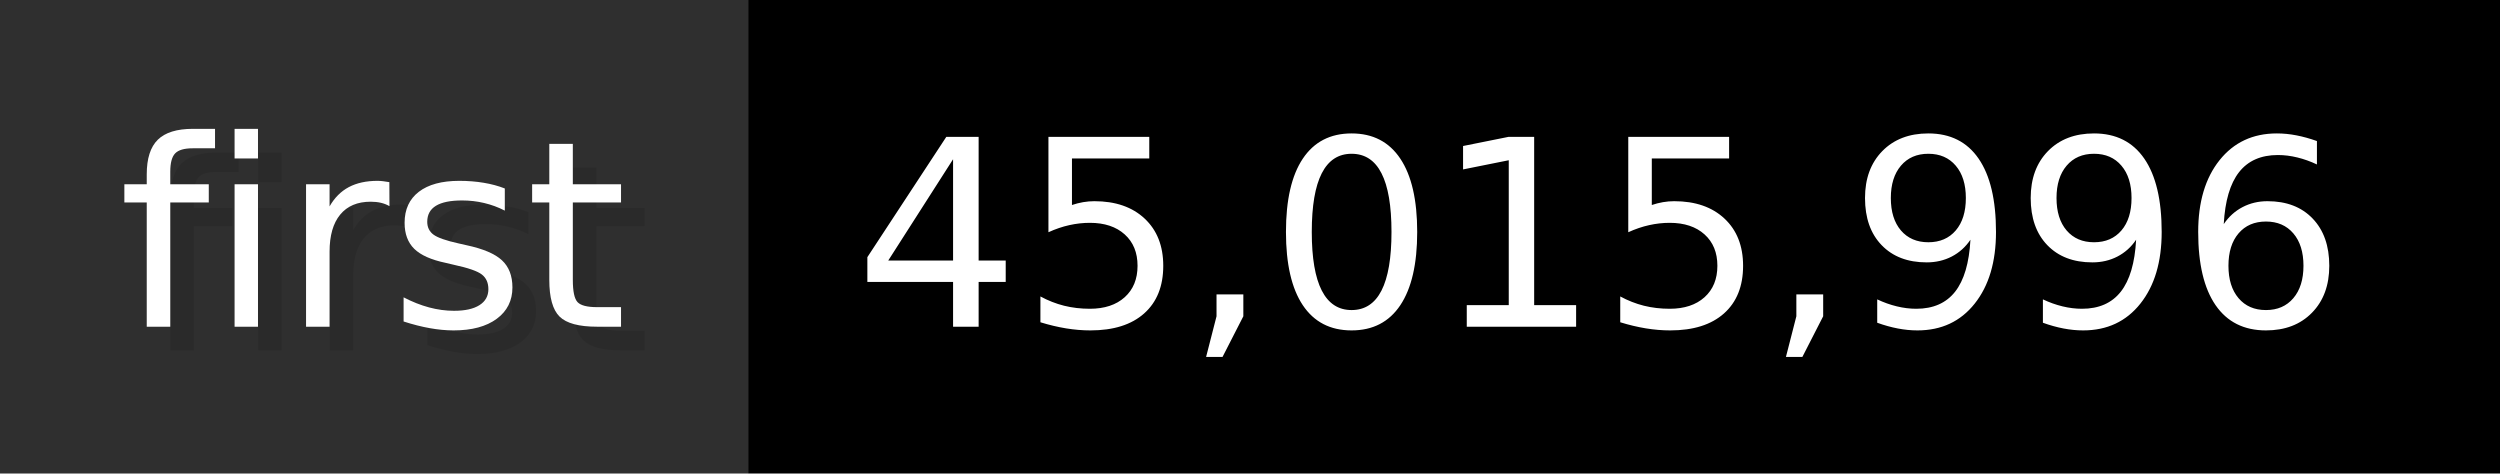
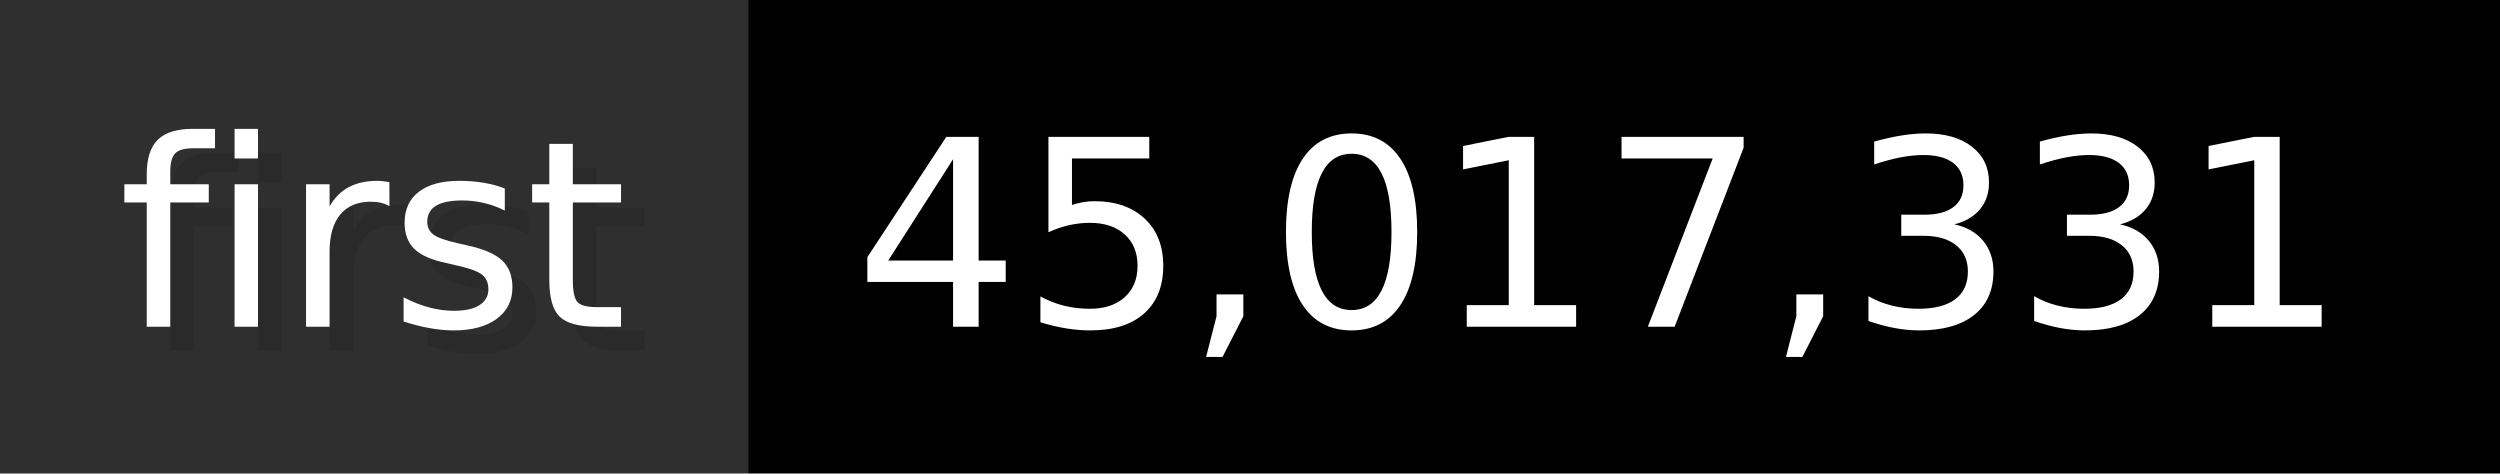
- <svg xmlns="http://www.w3.org/2000/svg" width="105.6" height="20" viewBox="0 0 1056 200" role="img" aria-label="first: 45,015,996">
+ <svg xmlns="http://www.w3.org/2000/svg" width="105.6" height="20" viewBox="0 0 1056 200" role="img" aria-label="first: 45,017,331">
  <g>
    <rect fill="#2F2F2F" width="316" height="200" />
    <rect fill="#" x="316" width="740" height="200" />
  </g>
  <g aria-hidden="true" fill="#fff" text-anchor="start" font-family="Verdana,DejaVu Sans,sans-serif" font-size="110">
    <text x="60" y="148" textLength="216" fill="#000" opacity="0.1">first</text>
    <text x="50" y="138" textLength="216">first</text>
-     <text x="371" y="148" textLength="640" fill="#000" opacity="0.1">45,015,996</text>
-     <text x="361" y="138" textLength="640">45,015,996</text>
+     <text x="371" y="148" textLength="640" fill="#000" opacity="0.1">45,017,331</text>
+     <text x="361" y="138" textLength="640">45,017,331</text>
  </g>
</svg>
